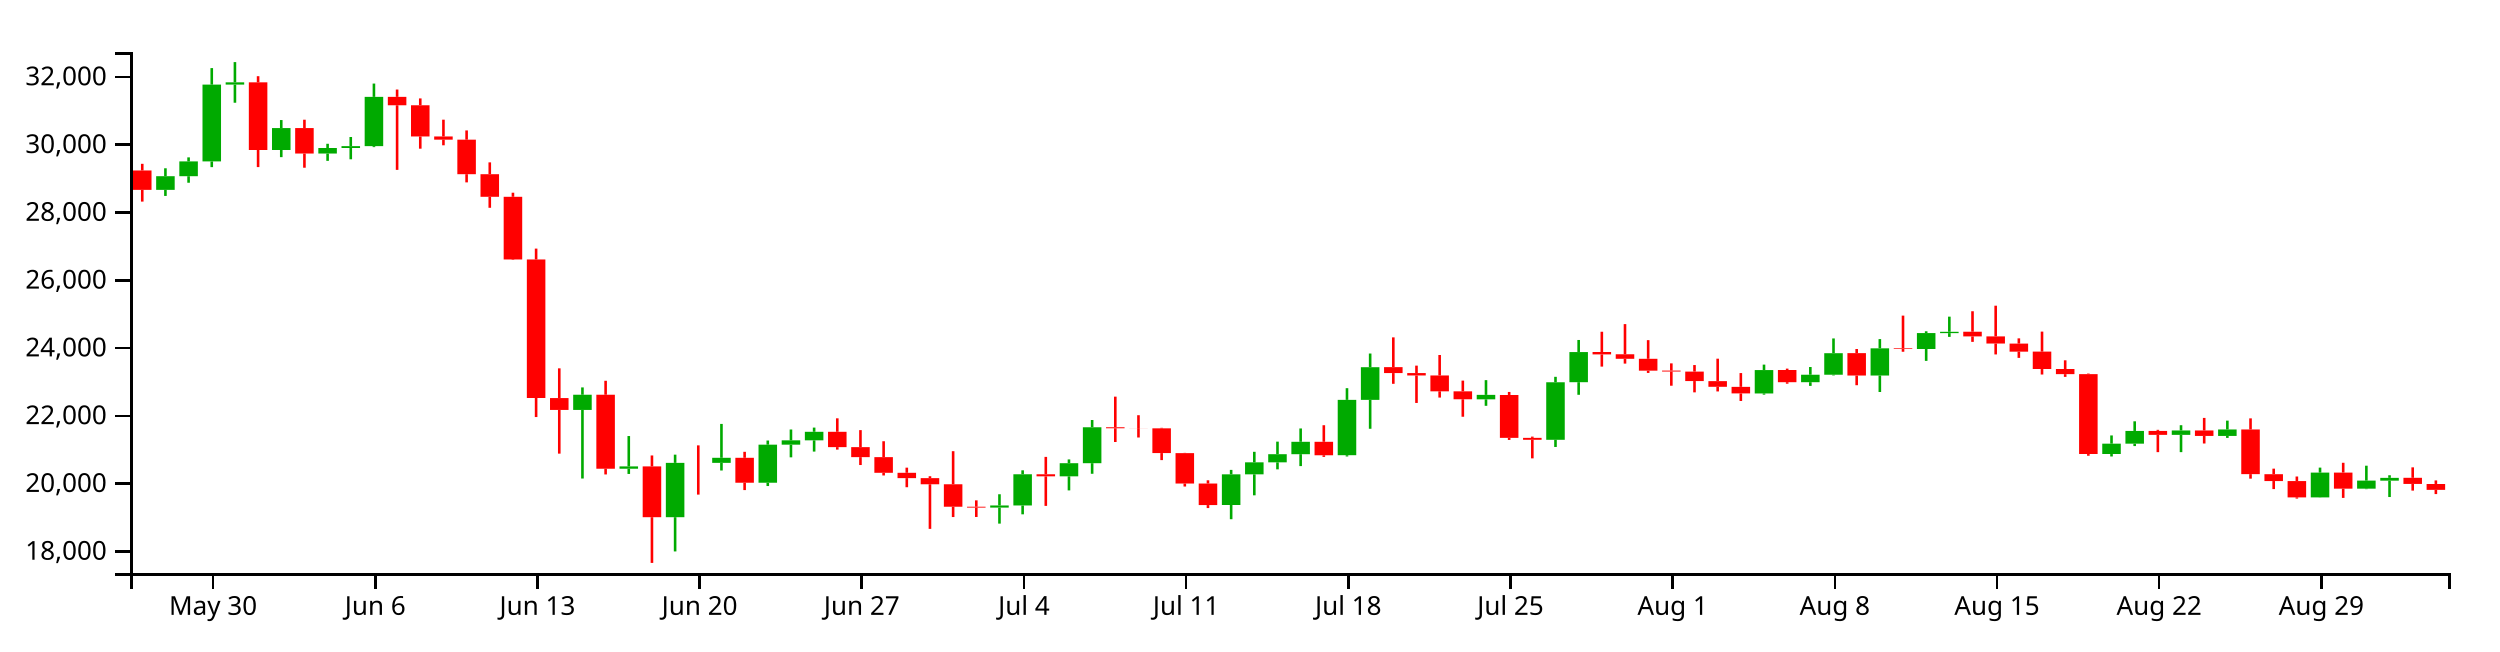
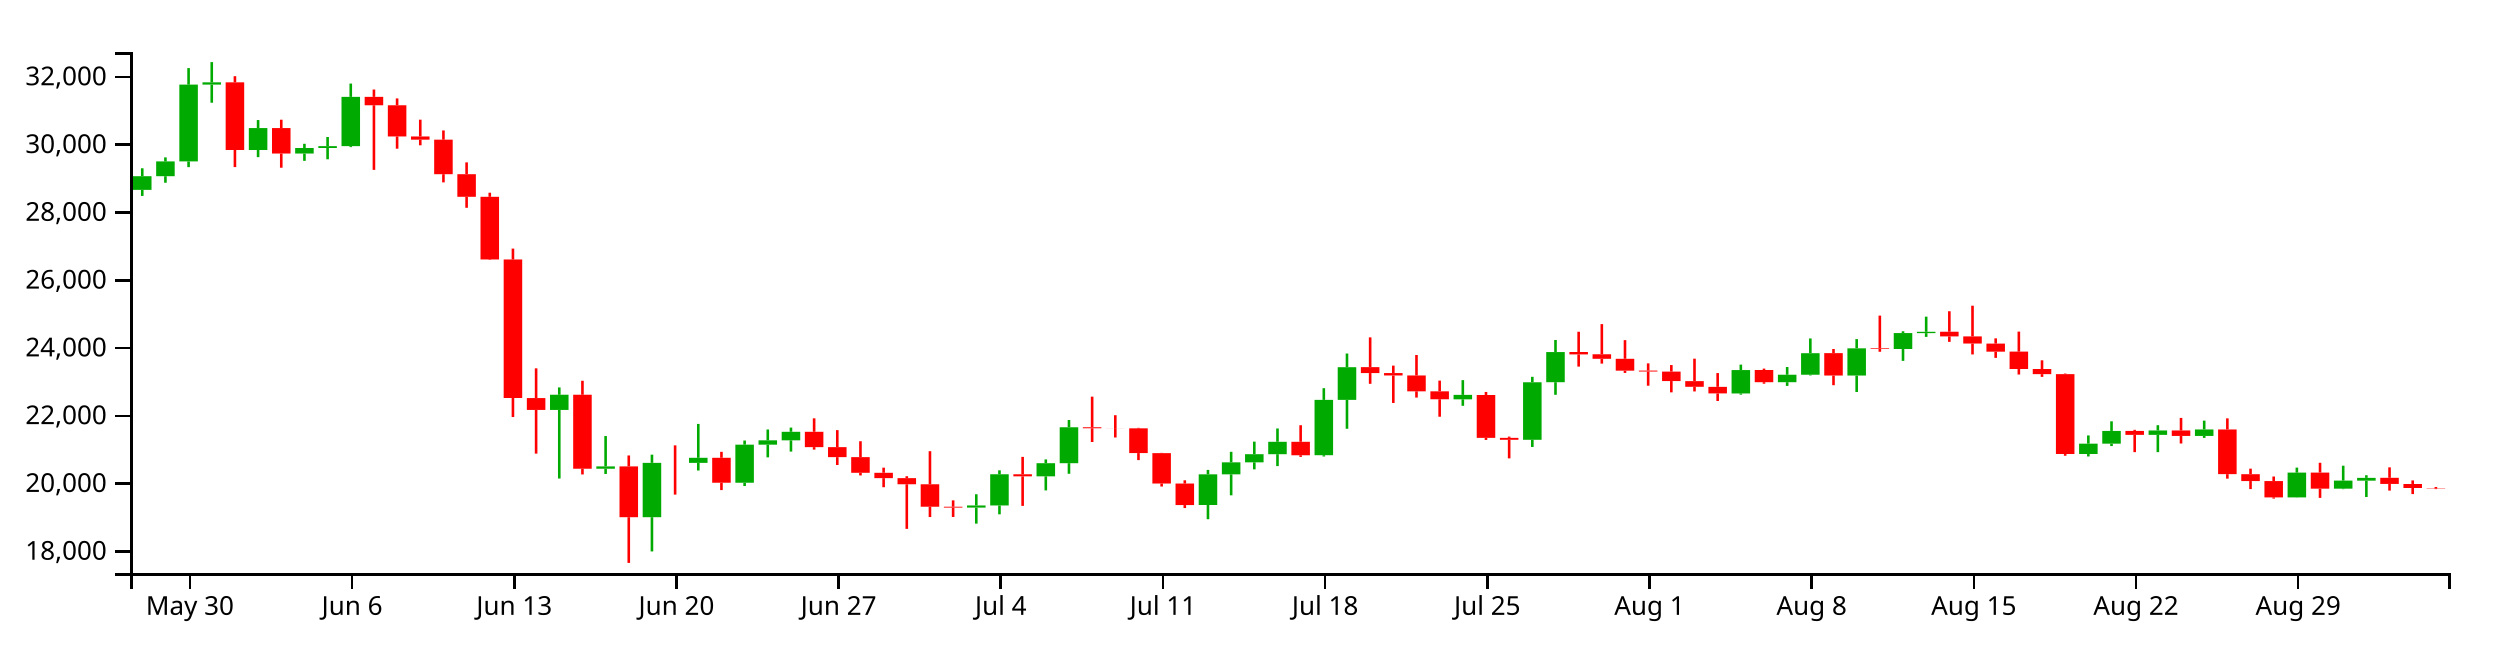
<svg xmlns="http://www.w3.org/2000/svg" version="1.1" width="960" height="250">
  <g transform="translate(50,20)">
    <style>.axis path,.axis line{fill:none;stroke:#000;shape-rendering:crispEdges;}path.candle{stroke:#000000;}path.candle.body{stroke-width:0;}path.candle.up{fill:#00AA00;stroke:#00AA00;}path.candle.down{fill:#FF0000;stroke:#FF0000;}</style>
    <g class="candlestick">
      <g class="data">
-         <path class="candle body up" d="M 9.964 52.898 l 7.117 0 L 17.081 47.673 l -7.117 0 L 9.964 52.898 M 18.86 47.673 l 7.117 0 L 25.978 41.989 l -7.117 0 L 18.86 47.673 M 27.757 41.989 l 7.117 0 L 34.874 12.498 l -7.117 0 L 27.757 41.989 M 36.653 12.497 l 7.117 0 L 43.77 11.628 l -7.117 0 L 36.653 12.497 M 54.446 37.594 l 7.117 0 L 61.563 29.176 l -7.117 0 L 54.446 37.594 M 72.239 38.968 l 7.117 0 L 79.356 36.836 l -7.117 0 L 72.239 38.968 M 81.136 36.836 l 7.117 0 L 88.253 36.118 l -7.117 0 L 81.136 36.836 M 90.032 36.118 l 7.117 0 L 97.149 17.197 l -7.117 0 L 90.032 36.118 M 170.1 137.403 l 7.117 0 L 177.217 131.582 l -7.117 0 L 170.1 137.403 M 187.893 159.993 l 7.117 0 L 195.01 159.105 l -7.117 0 L 187.893 159.993 M 205.686 178.601 l 7.117 0 L 212.803 157.737 l -7.117 0 L 205.686 178.601 M 223.479 157.738 l 7.117 0 L 230.596 155.791 l -7.117 0 L 223.479 157.738 M 241.271 165.363 l 7.117 0 L 248.389 150.759 l -7.117 0 L 241.271 165.363 M 250.168 150.759 l 7.117 0 L 257.285 149.099 l -7.117 0 L 250.168 150.759 M 259.064 149.099 l 7.117 0 L 266.182 145.8 l -7.117 0 L 259.064 149.099 M 330.236 174.93 l 7.117 0 L 337.353 174.11 l -7.117 0 L 330.236 174.93 M 339.132 174.11 l 7.117 0 L 346.25 162.126 l -7.117 0 L 339.132 174.11 M 356.925 162.918 l 7.117 0 L 364.042 157.86 l -7.117 0 L 356.925 162.918 M 365.822 157.86 l 7.117 0 L 372.939 144.059 l -7.117 0 L 365.822 157.86 M 419.2 173.909 l 7.117 0 L 426.317 162.15 l -7.117 0 L 419.2 173.909 M 428.097 162.15 l 7.117 0 L 435.214 157.543 l -7.117 0 L 428.097 162.15 M 436.993 157.543 l 7.117 0 L 444.11 154.404 l -7.117 0 L 436.993 157.543 M 445.89 154.404 l 7.117 0 L 453.007 149.647 l -7.117 0 L 445.89 154.404 M 463.683 154.801 l 7.117 0 L 470.8 133.549 l -7.117 0 L 463.683 154.801 M 472.579 133.549 l 7.117 0 L 479.696 121.003 l -7.117 0 L 472.579 133.549 M 517.061 133.341 l 7.117 0 L 524.178 131.635 l -7.117 0 L 517.061 133.341 M 543.75 148.878 l 7.117 0 L 550.868 126.783 l -7.117 0 L 543.75 148.878 M 552.647 126.759 l 7.117 0 L 559.764 115.195 l -7.117 0 L 552.647 126.759 M 623.818 131.079 l 7.117 0 L 630.936 122.099 l -7.117 0 L 623.818 131.079 M 641.611 126.761 l 7.117 0 L 648.729 123.895 l -7.117 0 L 641.611 126.761 M 650.508 123.895 l 7.117 0 L 657.625 115.623 l -7.117 0 L 650.508 123.895 M 668.301 124.195 l 7.117 0 L 675.418 113.749 l -7.117 0 L 668.301 124.195 M 686.094 114.021 l 7.117 0 L 693.211 107.897 l -7.117 0 L 686.094 114.021 M 694.99 107.923 l 7.117 0 L 702.107 107.407 l -7.117 0 L 694.99 107.923 M 757.265 154.348 l 7.117 0 L 764.382 150.37 l -7.117 0 L 757.265 154.348 M 766.162 150.37 l 7.117 0 L 773.279 145.482 l -7.117 0 L 766.162 150.37 M 783.954 146.977 l 7.117 0 L 791.072 145.307 l -7.117 0 L 783.954 146.977 M 801.747 147.403 l 7.117 0 L 808.864 144.917 l -7.117 0 L 801.747 147.403 M 837.333 170.99 l 7.117 0 L 844.45 161.488 l -7.117 0 L 837.333 170.99 M 855.126 167.64 l 7.117 0 L 862.243 164.556 l -7.117 0 L 855.126 167.64 M 864.022 164.576 l 7.117 0 L 871.14 163.496 l -7.117 0 L 864.022 164.576" />
-         <path class="candle body down" d="M 1.068 45.46 l 7.117 0 L 8.185 52.898 l -7.117 0 L 1.068 45.46 M 45.55 11.628 l 7.117 0 L 52.667 37.594 l -7.117 0 L 45.55 11.628 M 63.343 29.176 l 7.117 0 L 70.46 38.968 l -7.117 0 L 63.343 29.176 M 98.928 17.197 l 7.117 0 L 106.046 20.422 l -7.117 0 L 98.928 17.197 M 107.825 20.422 l 7.117 0 L 114.942 32.402 l -7.117 0 L 107.825 20.422 M 116.721 32.402 l 7.117 0 L 123.838 33.636 l -7.117 0 L 116.721 32.402 M 125.618 33.636 l 7.117 0 L 132.735 46.885 l -7.117 0 L 125.618 33.636 M 134.514 46.885 l 7.117 0 L 141.631 55.568 l -7.117 0 L 134.514 46.885 M 143.411 55.568 l 7.117 0 L 150.528 79.646 l -7.117 0 L 143.411 55.568 M 152.307 79.646 l 7.117 0 L 159.424 132.835 l -7.117 0 L 152.307 79.646 M 161.204 132.863 l 7.117 0 L 168.321 137.403 l -7.117 0 L 161.204 132.863 M 178.996 131.582 l 7.117 0 L 186.114 159.984 l -7.117 0 L 178.996 131.582 M 196.789 159.105 l 7.117 0 L 203.906 178.601 l -7.117 0 L 196.789 159.105 M 214.582 157.737 l 7.117 0 L 221.699 157.738 l -7.117 0 L 214.582 157.737 M 232.375 155.791 l 7.117 0 L 239.492 165.363 l -7.117 0 L 232.375 155.791 M 267.961 145.8 l 7.117 0 L 275.078 151.697 l -7.117 0 L 267.961 145.8 M 276.857 151.697 l 7.117 0 L 283.974 155.543 l -7.117 0 L 276.857 151.697 M 285.754 155.543 l 7.117 0 L 292.871 161.546 l -7.117 0 L 285.754 155.543 M 294.65 161.546 l 7.117 0 L 301.767 163.606 l -7.117 0 L 294.65 161.546 M 303.547 163.606 l 7.117 0 L 310.664 165.959 l -7.117 0 L 303.547 163.606 M 312.443 165.959 l 7.117 0 L 319.56 174.579 l -7.117 0 L 312.443 165.959 M 321.339 174.579 l 7.117 0 L 328.457 174.931 l -7.117 0 L 321.339 174.579 M 348.029 162.126 l 7.117 0 L 355.146 162.918 l -7.117 0 L 348.029 162.126 M 374.718 144.059 l 7.117 0 L 381.835 144.453 l -7.117 0 L 374.718 144.059 M 383.615 144.453 l 7.117 0 L 390.732 144.491 l -7.117 0 L 383.615 144.453 M 392.511 144.486 l 7.117 0 L 399.628 153.982 l -7.117 0 L 392.511 144.486 M 401.407 154 l 7.117 0 L 408.525 165.68 l -7.117 0 L 401.407 154 M 410.304 165.68 l 7.117 0 L 417.421 173.942 l -7.117 0 L 410.304 165.68 M 454.786 149.647 l 7.117 0 L 461.903 154.819 l -7.117 0 L 454.786 149.647 M 481.475 120.979 l 7.117 0 L 488.593 123.259 l -7.117 0 L 481.475 120.979 M 490.372 123.259 l 7.117 0 L 497.489 124.184 l -7.117 0 L 490.372 123.259 M 499.268 124.184 l 7.117 0 L 506.385 130.266 l -7.117 0 L 499.268 124.184 M 508.165 130.266 l 7.117 0 L 515.282 133.308 l -7.117 0 L 508.165 130.266 M 525.958 131.668 l 7.117 0 L 533.075 148.147 l -7.117 0 L 525.958 131.668 M 534.854 148.147 l 7.117 0 L 541.971 148.878 l -7.117 0 L 534.854 148.147 M 561.543 115.165 l 7.117 0 L 568.661 116.095 l -7.117 0 L 561.543 115.165 M 570.44 116.049 l 7.117 0 L 577.557 117.79 l -7.117 0 L 570.44 116.049 M 579.336 117.775 l 7.117 0 L 586.453 122.347 l -7.117 0 L 579.336 117.775 M 588.233 122.308 l 7.117 0 L 595.35 122.677 l -7.117 0 L 588.233 122.308 M 597.129 122.691 l 7.117 0 L 604.246 126.324 l -7.117 0 L 597.129 122.691 M 606.026 126.348 l 7.117 0 L 613.143 128.528 l -7.117 0 L 606.026 126.348 M 614.922 128.547 l 7.117 0 L 622.039 131.071 l -7.117 0 L 614.922 128.547 M 632.715 122.084 l 7.117 0 L 639.832 126.761 l -7.117 0 L 632.715 122.084 M 659.404 115.611 l 7.117 0 L 666.521 124.213 l -7.117 0 L 659.404 115.611 M 677.197 113.749 l 7.117 0 L 684.314 114.004 l -7.117 0 L 677.197 113.749 M 703.886 107.385 l 7.117 0 L 711.004 109.178 l -7.117 0 L 703.886 107.385 M 712.783 109.178 l 7.117 0 L 719.9 111.917 l -7.117 0 L 712.783 109.178 M 721.679 111.94 l 7.117 0 L 728.796 115.041 l -7.117 0 L 721.679 111.94 M 730.576 115.023 l 7.117 0 L 737.693 121.705 l -7.117 0 L 730.576 115.023 M 739.472 121.705 l 7.117 0 L 746.589 123.676 l -7.117 0 L 739.472 121.705 M 748.369 123.673 l 7.117 0 L 755.486 154.348 l -7.117 0 L 748.369 123.673 M 775.058 145.468 l 7.117 0 L 782.175 146.989 l -7.117 0 L 775.058 145.468 M 792.851 145.307 l 7.117 0 L 799.968 147.402 l -7.117 0 L 792.851 145.307 M 810.644 144.917 l 7.117 0 L 817.761 162.07 l -7.117 0 L 810.644 144.917 M 819.54 162.094 l 7.117 0 L 826.657 164.717 l -7.117 0 L 819.54 162.094 M 828.437 164.717 l 7.117 0 L 835.554 170.99 l -7.117 0 L 828.437 164.717 M 846.23 161.469 l 7.117 0 L 853.347 167.658 l -7.117 0 L 846.23 161.469 M 872.919 163.48 l 7.117 0 L 880.036 165.833 l -7.117 0 L 872.919 163.48 M 881.815 165.845 l 7.117 0 L 888.932 168.104 l -7.117 0 L 881.815 165.845" />
+         <path class="candle body up" d="M 1.068 52.898 l 7.117 0 L 8.185 47.673 l -7.117 0 L 1.068 52.898 M 9.964 47.673 l 7.117 0 L 17.081 41.989 l -7.117 0 L 9.964 47.673 M 18.86 41.989 l 7.117 0 L 25.978 12.498 l -7.117 0 L 18.86 41.989 M 27.757 12.497 l 7.117 0 L 34.874 11.628 l -7.117 0 L 27.757 12.497 M 45.55 37.594 l 7.117 0 L 52.667 29.176 l -7.117 0 L 45.55 37.594 M 63.343 38.968 l 7.117 0 L 70.46 36.836 l -7.117 0 L 63.343 38.968 M 72.239 36.836 l 7.117 0 L 79.356 36.118 l -7.117 0 L 72.239 36.836 M 81.136 36.118 l 7.117 0 L 88.253 17.197 l -7.117 0 L 81.136 36.118 M 161.204 137.403 l 7.117 0 L 168.321 131.582 l -7.117 0 L 161.204 137.403 M 178.996 159.993 l 7.117 0 L 186.114 159.105 l -7.117 0 L 178.996 159.993 M 196.789 178.601 l 7.117 0 L 203.906 157.737 l -7.117 0 L 196.789 178.601 M 214.582 157.738 l 7.117 0 L 221.699 155.791 l -7.117 0 L 214.582 157.738 M 232.375 165.363 l 7.117 0 L 239.492 150.759 l -7.117 0 L 232.375 165.363 M 241.271 150.759 l 7.117 0 L 248.389 149.099 l -7.117 0 L 241.271 150.759 M 250.168 149.099 l 7.117 0 L 257.285 145.8 l -7.117 0 L 250.168 149.099 M 321.339 174.93 l 7.117 0 L 328.457 174.11 l -7.117 0 L 321.339 174.93 M 330.236 174.11 l 7.117 0 L 337.353 162.126 l -7.117 0 L 330.236 174.11 M 348.029 162.918 l 7.117 0 L 355.146 157.86 l -7.117 0 L 348.029 162.918 M 356.925 157.86 l 7.117 0 L 364.042 144.059 l -7.117 0 L 356.925 157.86 M 410.304 173.909 l 7.117 0 L 417.421 162.15 l -7.117 0 L 410.304 173.909 M 419.2 162.15 l 7.117 0 L 426.317 157.543 l -7.117 0 L 419.2 162.15 M 428.097 157.543 l 7.117 0 L 435.214 154.404 l -7.117 0 L 428.097 157.543 M 436.993 154.404 l 7.117 0 L 444.11 149.647 l -7.117 0 L 436.993 154.404 M 454.786 154.801 l 7.117 0 L 461.903 133.549 l -7.117 0 L 454.786 154.801 M 463.683 133.549 l 7.117 0 L 470.8 121.003 l -7.117 0 L 463.683 133.549 M 508.165 133.341 l 7.117 0 L 515.282 131.635 l -7.117 0 L 508.165 133.341 M 534.854 148.878 l 7.117 0 L 541.971 126.783 l -7.117 0 L 534.854 148.878 M 543.75 126.759 l 7.117 0 L 550.868 115.195 l -7.117 0 L 543.75 126.759 M 614.922 131.079 l 7.117 0 L 622.039 122.099 l -7.117 0 L 614.922 131.079 M 632.715 126.761 l 7.117 0 L 639.832 123.895 l -7.117 0 L 632.715 126.761 M 641.611 123.895 l 7.117 0 L 648.729 115.623 l -7.117 0 L 641.611 123.895 M 659.404 124.195 l 7.117 0 L 666.521 113.749 l -7.117 0 L 659.404 124.195 M 677.197 114.021 l 7.117 0 L 684.314 107.897 l -7.117 0 L 677.197 114.021 M 686.094 107.923 l 7.117 0 L 693.211 107.407 l -7.117 0 L 686.094 107.923 M 748.369 154.348 l 7.117 0 L 755.486 150.37 l -7.117 0 L 748.369 154.348 M 757.265 150.37 l 7.117 0 L 764.382 145.482 l -7.117 0 L 757.265 150.37 M 775.058 146.977 l 7.117 0 L 782.175 145.307 l -7.117 0 L 775.058 146.977 M 792.851 147.403 l 7.117 0 L 799.968 144.917 l -7.117 0 L 792.851 147.403 M 828.437 170.99 l 7.117 0 L 835.554 161.488 l -7.117 0 L 828.437 170.99 M 846.23 167.64 l 7.117 0 L 853.347 164.556 l -7.117 0 L 846.23 167.64 M 855.126 164.576 l 7.117 0 L 862.243 163.496 l -7.117 0 L 855.126 164.576" />
+         <path class="candle body down" d="M 36.653 11.628 l 7.117 0 L 43.77 37.594 l -7.117 0 L 36.653 11.628 M 54.446 29.176 l 7.117 0 L 61.563 38.968 l -7.117 0 L 54.446 29.176 M 90.032 17.197 l 7.117 0 L 97.149 20.422 l -7.117 0 L 90.032 17.197 M 98.928 20.422 l 7.117 0 L 106.046 32.402 l -7.117 0 L 98.928 20.422 M 107.825 32.402 l 7.117 0 L 114.942 33.636 l -7.117 0 L 107.825 32.402 M 116.721 33.636 l 7.117 0 L 123.838 46.885 l -7.117 0 L 116.721 33.636 M 125.618 46.885 l 7.117 0 L 132.735 55.568 l -7.117 0 L 125.618 46.885 M 134.514 55.568 l 7.117 0 L 141.631 79.646 l -7.117 0 L 134.514 55.568 M 143.411 79.646 l 7.117 0 L 150.528 132.835 l -7.117 0 L 143.411 79.646 M 152.307 132.863 l 7.117 0 L 159.424 137.403 l -7.117 0 L 152.307 132.863 M 170.1 131.582 l 7.117 0 L 177.217 159.984 l -7.117 0 L 170.1 131.582 M 187.893 159.105 l 7.117 0 L 195.01 178.601 l -7.117 0 L 187.893 159.105 M 205.686 157.737 l 7.117 0 L 212.803 157.738 l -7.117 0 L 205.686 157.737 M 223.479 155.791 l 7.117 0 L 230.596 165.363 l -7.117 0 L 223.479 155.791 M 259.064 145.8 l 7.117 0 L 266.182 151.697 l -7.117 0 L 259.064 145.8 M 267.961 151.697 l 7.117 0 L 275.078 155.543 l -7.117 0 L 267.961 151.697 M 276.857 155.543 l 7.117 0 L 283.974 161.546 l -7.117 0 L 276.857 155.543 M 285.754 161.546 l 7.117 0 L 292.871 163.606 l -7.117 0 L 285.754 161.546 M 294.65 163.606 l 7.117 0 L 301.767 165.959 l -7.117 0 L 294.65 163.606 M 303.547 165.959 l 7.117 0 L 310.664 174.579 l -7.117 0 L 303.547 165.959 M 312.443 174.579 l 7.117 0 L 319.56 174.931 l -7.117 0 L 312.443 174.579 M 339.132 162.126 l 7.117 0 L 346.25 162.918 l -7.117 0 L 339.132 162.126 M 365.822 144.059 l 7.117 0 L 372.939 144.453 l -7.117 0 L 365.822 144.059 M 374.718 144.453 l 7.117 0 L 381.835 144.491 l -7.117 0 L 374.718 144.453 M 383.615 144.486 l 7.117 0 L 390.732 153.982 l -7.117 0 L 383.615 144.486 M 392.511 154 l 7.117 0 L 399.628 165.68 l -7.117 0 L 392.511 154 M 401.407 165.68 l 7.117 0 L 408.525 173.942 l -7.117 0 L 401.407 165.68 M 445.89 149.647 l 7.117 0 L 453.007 154.819 l -7.117 0 L 445.89 149.647 M 472.579 120.979 l 7.117 0 L 479.696 123.259 l -7.117 0 L 472.579 120.979 M 481.475 123.259 l 7.117 0 L 488.593 124.184 l -7.117 0 L 481.475 123.259 M 490.372 124.184 l 7.117 0 L 497.489 130.266 l -7.117 0 L 490.372 124.184 M 499.268 130.266 l 7.117 0 L 506.385 133.308 l -7.117 0 L 499.268 130.266 M 517.061 131.668 l 7.117 0 L 524.178 148.147 l -7.117 0 L 517.061 131.668 M 525.958 148.147 l 7.117 0 L 533.075 148.878 l -7.117 0 L 525.958 148.147 M 552.647 115.165 l 7.117 0 L 559.764 116.095 l -7.117 0 L 552.647 115.165 M 561.543 116.049 l 7.117 0 L 568.661 117.79 l -7.117 0 L 561.543 116.049 M 570.44 117.775 l 7.117 0 L 577.557 122.347 l -7.117 0 L 570.44 117.775 M 579.336 122.308 l 7.117 0 L 586.453 122.677 l -7.117 0 L 579.336 122.308 M 588.233 122.691 l 7.117 0 L 595.35 126.324 l -7.117 0 L 588.233 122.691 M 597.129 126.348 l 7.117 0 L 604.246 128.528 l -7.117 0 L 597.129 126.348 M 606.026 128.547 l 7.117 0 L 613.143 131.071 l -7.117 0 L 606.026 128.547 M 623.818 122.084 l 7.117 0 L 630.936 126.761 l -7.117 0 L 623.818 122.084 M 650.508 115.611 l 7.117 0 L 657.625 124.213 l -7.117 0 L 650.508 115.611 M 668.301 113.749 l 7.117 0 L 675.418 114.004 l -7.117 0 L 668.301 113.749 M 694.99 107.385 l 7.117 0 L 702.107 109.178 l -7.117 0 L 694.99 107.385 M 703.886 109.178 l 7.117 0 L 711.004 111.917 l -7.117 0 L 703.886 109.178 M 712.783 111.94 l 7.117 0 L 719.9 115.041 l -7.117 0 L 712.783 111.94 M 721.679 115.023 l 7.117 0 L 728.796 121.705 l -7.117 0 L 721.679 115.023 M 730.576 121.705 l 7.117 0 L 737.693 123.676 l -7.117 0 L 730.576 121.705 M 739.472 123.673 l 7.117 0 L 746.589 154.348 l -7.117 0 L 739.472 123.673 M 766.162 145.468 l 7.117 0 L 773.279 146.989 l -7.117 0 L 766.162 145.468 M 783.954 145.307 l 7.117 0 L 791.072 147.402 l -7.117 0 L 783.954 145.307 M 801.747 144.917 l 7.117 0 L 808.864 162.07 l -7.117 0 L 801.747 144.917 M 810.644 162.094 l 7.117 0 L 817.761 164.717 l -7.117 0 L 810.644 162.094 M 819.54 164.717 l 7.117 0 L 826.657 170.99 l -7.117 0 L 819.54 164.717 M 837.333 161.469 l 7.117 0 L 844.45 167.658 l -7.117 0 L 837.333 161.469 M 864.022 163.48 l 7.117 0 L 871.14 165.833 l -7.117 0 L 864.022 163.48 M 872.919 165.845 l 7.117 0 L 880.036 167.394 l -7.117 0 L 872.919 165.845 M 881.815 167.387 l 7.117 0 L 888.932 167.511 l -7.117 0 L 881.815 167.387" />
        <path class="candle body equal" />
-         <path class="candle wick up" d="M 13.523 44.619 L 13.523 47.673 M 13.523 52.898 L 13.523 55.238 M 22.419 40.431 L 22.419 41.989 M 22.419 47.673 L 22.419 50.173 M 31.315 6.15 L 31.315 12.498 M 31.315 41.989 L 31.315 44.181 M 40.212 3.846 L 40.212 11.628 M 40.212 12.497 L 40.212 19.45 M 58.005 26.1 L 58.005 29.176 M 58.005 37.594 L 58.005 40.343 M 75.798 35.211 L 75.798 36.836 M 75.798 38.968 L 75.798 41.769 M 84.694 32.607 L 84.694 36.118 M 84.694 36.836 L 84.694 41.165 M 93.591 12.089 L 93.591 17.197 M 93.591 36.118 L 93.591 36.495 M 173.659 128.767 L 173.659 131.582 M 173.659 137.403 L 173.659 163.754 M 191.451 147.437 L 191.451 159.105 M 191.451 159.993 L 191.451 161.997 M 209.244 154.588 L 209.244 157.737 M 209.244 178.601 L 209.244 191.75 M 227.037 142.783 L 227.037 155.791 M 227.037 157.738 L 227.037 160.673 M 244.83 149.16 L 244.83 150.759 M 244.83 165.363 L 244.83 166.637 M 253.727 144.925 L 253.727 149.099 M 253.727 150.759 L 253.727 155.619 M 262.623 144.196 L 262.623 145.8 M 262.623 149.099 L 262.623 153.408 M 333.794 169.792 L 333.794 174.11 M 333.794 174.93 L 333.794 181.071 M 342.691 160.6 L 342.691 162.126 M 342.691 174.11 L 342.691 177.501 M 360.484 156.419 L 360.484 157.86 M 360.484 162.918 L 360.484 168.314 M 369.38 141.286 L 369.38 144.059 M 369.38 157.86 L 369.38 161.931 M 422.759 160.436 L 422.759 162.15 M 422.759 173.909 L 422.759 179.38 M 431.655 153.494 L 431.655 157.543 M 431.655 162.15 L 431.655 170.203 M 440.552 149.59 L 440.552 154.404 M 440.552 157.543 L 440.552 160.231 M 449.448 144.528 L 449.448 149.647 M 449.448 154.404 L 449.448 158.978 M 467.241 129.059 L 467.241 133.549 M 467.241 154.801 L 467.241 155.284 M 476.138 115.753 L 476.138 121.003 M 476.138 133.549 L 476.138 144.65 M 520.62 125.974 L 520.62 131.635 M 520.62 133.341 L 520.62 135.832 M 547.309 124.699 L 547.309 126.783 M 547.309 148.878 L 547.309 151.639 M 556.206 110.551 L 556.206 115.195 M 556.206 126.759 L 556.206 131.603 M 627.377 120.011 L 627.377 122.099 M 627.377 131.079 L 627.377 131.54 M 645.17 120.933 L 645.17 123.895 M 645.17 126.761 L 645.17 128.187 M 654.066 109.962 L 654.066 115.623 M 654.066 123.895 L 654.066 124.157 M 671.859 110.209 L 671.859 113.749 M 671.859 124.195 L 671.859 130.528 M 689.652 107.21 L 689.652 107.897 M 689.652 114.021 L 689.652 118.577 M 698.549 101.594 L 698.549 107.407 M 698.549 107.923 L 698.549 109.361 M 760.824 147.21 L 760.824 150.37 M 760.824 154.348 L 760.824 155.291 M 769.72 141.781 L 769.72 145.482 M 769.72 150.37 L 769.72 151.293 M 787.513 143.28 L 787.513 145.307 M 787.513 146.977 L 787.513 153.622 M 805.306 141.523 L 805.306 144.917 M 805.306 147.403 L 805.306 148.156 M 840.892 159.563 L 840.892 161.488 M 840.892 170.99 L 840.892 171.053 M 858.685 158.83 L 858.685 164.556 M 858.685 167.64 L 858.685 167.836 M 867.581 162.495 L 867.581 163.496 M 867.581 164.576 L 867.581 170.859" style="stroke-width: 1px;" />
-         <path class="candle wick down" d="M 4.626 42.906 L 4.626 45.46 M 4.626 52.898 L 4.626 57.413 M 49.108 9.26 L 49.108 11.628 M 49.108 37.594 L 49.108 44.163 M 66.901 25.97 L 66.901 29.176 M 66.901 38.968 L 66.901 44.406 M 102.487 14.38 L 102.487 17.197 M 102.487 20.422 L 102.487 45.231 M 111.383 17.794 L 111.383 20.422 M 111.383 32.402 L 111.383 37.098 M 120.28 25.957 L 120.28 32.402 M 120.28 33.636 L 120.28 35.794 M 129.176 30.085 L 129.176 33.636 M 129.176 46.885 L 129.176 50.033 M 138.073 42.349 L 138.073 46.885 M 138.073 55.568 L 138.073 59.793 M 146.969 54.003 L 146.969 55.568 M 146.969 79.646 L 146.969 79.835 M 155.866 75.464 L 155.866 79.646 M 155.866 132.835 L 155.866 140.145 M 164.762 121.442 L 164.762 132.863 M 164.762 137.403 L 164.762 154.197 M 182.555 126.22 L 182.555 131.582 M 182.555 159.984 L 182.555 162.187 M 200.348 154.899 L 200.348 159.105 M 200.348 178.601 L 200.348 196.154 M 218.141 151.021 L 218.141 157.737 M 218.141 157.738 L 218.141 169.93 M 235.934 153.494 L 235.934 155.791 M 235.934 165.363 L 235.934 168.193 M 271.519 140.636 L 271.519 145.8 M 271.519 151.697 L 271.519 152.652 M 280.416 145.167 L 280.416 151.697 M 280.416 155.543 L 280.416 158.569 M 289.312 149.432 L 289.312 155.543 M 289.312 161.546 L 289.312 162.578 M 298.209 159.581 L 298.209 161.546 M 298.209 163.606 L 298.209 167.095 M 307.105 162.876 L 307.105 163.606 M 307.105 165.959 L 307.105 183.088 M 316.002 153.255 L 316.002 165.959 M 316.002 174.579 L 316.002 178.546 M 324.898 172.138 L 324.898 174.579 M 324.898 174.931 L 324.898 178.52 M 351.587 155.446 L 351.587 162.126 M 351.587 162.918 L 351.587 174.259 M 378.277 132.315 L 378.277 144.059 M 378.277 144.453 L 378.277 149.73 M 387.173 139.439 L 387.173 144.453 M 387.173 144.491 L 387.173 148.001 M 396.07 144.285 L 396.07 144.486 M 396.07 153.982 L 396.07 156.682 M 404.966 153.904 L 404.966 154 M 404.966 165.68 L 404.966 166.83 M 413.862 164.433 L 413.862 165.68 M 413.862 173.942 L 413.862 175.097 M 458.345 143.284 L 458.345 149.647 M 458.345 154.819 L 458.345 155.446 M 485.034 109.549 L 485.034 120.979 M 485.034 123.259 L 485.034 127.385 M 493.93 120.402 L 493.93 123.259 M 493.93 124.184 L 493.93 134.735 M 502.827 116.32 L 502.827 124.184 M 502.827 130.266 L 502.827 132.672 M 511.723 126.155 L 511.723 130.266 M 511.723 133.308 L 511.723 140.03 M 529.516 130.511 L 529.516 131.668 M 529.516 148.147 L 529.516 148.939 M 538.413 147.666 L 538.413 148.147 M 538.413 148.878 L 538.413 156.012 M 565.102 107.39 L 565.102 115.165 M 565.102 116.095 L 565.102 120.776 M 573.998 104.457 L 573.998 116.049 M 573.998 117.79 L 573.998 119.628 M 582.895 110.615 L 582.895 117.775 M 582.895 122.347 L 582.895 123.206 M 591.791 119.532 L 591.791 122.308 M 591.791 122.677 L 591.791 128.117 M 600.688 120.18 L 600.688 122.691 M 600.688 126.324 L 600.688 130.663 M 609.584 117.736 L 609.584 126.348 M 609.584 128.528 L 609.584 130.313 M 618.481 123.258 L 618.481 128.547 M 618.481 131.071 L 618.481 133.973 M 636.273 121.553 L 636.273 122.084 M 636.273 126.761 L 636.273 127.342 M 662.963 114.019 L 662.963 115.611 M 662.963 124.213 L 662.963 127.922 M 680.756 101.197 L 680.756 113.749 M 680.756 114.004 L 680.756 115.075 M 707.445 99.518 L 707.445 107.385 M 707.445 109.178 L 707.445 111.277 M 716.341 97.387 L 716.341 109.178 M 716.341 111.917 L 716.341 116.102 M 725.238 109.93 L 725.238 111.94 M 725.238 115.041 L 725.238 117.429 M 734.134 107.337 L 734.134 115.023 M 734.134 121.705 L 734.134 123.817 M 743.031 118.356 L 743.031 121.705 M 743.031 123.676 L 743.031 124.72 M 751.927 123.449 L 751.927 123.673 M 751.927 154.348 L 751.927 155.009 M 778.617 145.052 L 778.617 145.468 M 778.617 146.989 L 778.617 153.622 M 796.409 140.48 L 796.409 145.307 M 796.409 147.402 L 796.409 150.306 M 814.202 140.652 L 814.202 144.917 M 814.202 162.07 L 814.202 163.802 M 823.099 159.963 L 823.099 162.094 M 823.099 164.717 L 823.099 167.809 M 831.995 162.979 L 831.995 164.717 M 831.995 170.99 L 831.995 171.453 M 849.788 157.707 L 849.788 161.469 M 849.788 167.658 L 849.788 171.193 M 876.477 159.464 L 876.477 163.48 M 876.477 165.833 L 876.477 168.391 M 885.374 164.479 L 885.374 165.845 M 885.374 168.104 L 885.374 169.726" style="stroke-width: 1px;" />
+         <path class="candle wick up" d="M 4.626 44.619 L 4.626 47.673 M 4.626 52.898 L 4.626 55.238 M 13.523 40.431 L 13.523 41.989 M 13.523 47.673 L 13.523 50.173 M 22.419 6.15 L 22.419 12.498 M 22.419 41.989 L 22.419 44.181 M 31.315 3.846 L 31.315 11.628 M 31.315 12.497 L 31.315 19.45 M 49.108 26.1 L 49.108 29.176 M 49.108 37.594 L 49.108 40.343 M 66.901 35.211 L 66.901 36.836 M 66.901 38.968 L 66.901 41.769 M 75.798 32.607 L 75.798 36.118 M 75.798 36.836 L 75.798 41.165 M 84.694 12.089 L 84.694 17.197 M 84.694 36.118 L 84.694 36.495 M 164.762 128.767 L 164.762 131.582 M 164.762 137.403 L 164.762 163.754 M 182.555 147.437 L 182.555 159.105 M 182.555 159.993 L 182.555 161.997 M 200.348 154.588 L 200.348 157.737 M 200.348 178.601 L 200.348 191.75 M 218.141 142.783 L 218.141 155.791 M 218.141 157.738 L 218.141 160.673 M 235.934 149.16 L 235.934 150.759 M 235.934 165.363 L 235.934 166.637 M 244.83 144.925 L 244.83 149.099 M 244.83 150.759 L 244.83 155.619 M 253.727 144.196 L 253.727 145.8 M 253.727 149.099 L 253.727 153.408 M 324.898 169.792 L 324.898 174.11 M 324.898 174.93 L 324.898 181.071 M 333.794 160.6 L 333.794 162.126 M 333.794 174.11 L 333.794 177.501 M 351.587 156.419 L 351.587 157.86 M 351.587 162.918 L 351.587 168.314 M 360.484 141.286 L 360.484 144.059 M 360.484 157.86 L 360.484 161.931 M 413.862 160.436 L 413.862 162.15 M 413.862 173.909 L 413.862 179.38 M 422.759 153.494 L 422.759 157.543 M 422.759 162.15 L 422.759 170.203 M 431.655 149.59 L 431.655 154.404 M 431.655 157.543 L 431.655 160.231 M 440.552 144.528 L 440.552 149.647 M 440.552 154.404 L 440.552 158.978 M 458.345 129.059 L 458.345 133.549 M 458.345 154.801 L 458.345 155.284 M 467.241 115.753 L 467.241 121.003 M 467.241 133.549 L 467.241 144.65 M 511.723 125.974 L 511.723 131.635 M 511.723 133.341 L 511.723 135.832 M 538.413 124.699 L 538.413 126.783 M 538.413 148.878 L 538.413 151.639 M 547.309 110.551 L 547.309 115.195 M 547.309 126.759 L 547.309 131.603 M 618.481 120.011 L 618.481 122.099 M 618.481 131.079 L 618.481 131.54 M 636.273 120.933 L 636.273 123.895 M 636.273 126.761 L 636.273 128.187 M 645.17 109.962 L 645.17 115.623 M 645.17 123.895 L 645.17 124.157 M 662.963 110.209 L 662.963 113.749 M 662.963 124.195 L 662.963 130.528 M 680.756 107.21 L 680.756 107.897 M 680.756 114.021 L 680.756 118.577 M 689.652 101.594 L 689.652 107.407 M 689.652 107.923 L 689.652 109.361 M 751.927 147.21 L 751.927 150.37 M 751.927 154.348 L 751.927 155.291 M 760.824 141.781 L 760.824 145.482 M 760.824 150.37 L 760.824 151.293 M 778.617 143.28 L 778.617 145.307 M 778.617 146.977 L 778.617 153.622 M 796.409 141.523 L 796.409 144.917 M 796.409 147.403 L 796.409 148.156 M 831.995 159.563 L 831.995 161.488 M 831.995 170.99 L 831.995 171.053 M 849.788 158.83 L 849.788 164.556 M 849.788 167.64 L 849.788 167.836 M 858.685 162.495 L 858.685 163.496 M 858.685 164.576 L 858.685 170.859" style="stroke-width: 1px;" />
+         <path class="candle wick down" d="M 40.212 9.26 L 40.212 11.628 M 40.212 37.594 L 40.212 44.163 M 58.005 25.97 L 58.005 29.176 M 58.005 38.968 L 58.005 44.406 M 93.591 14.38 L 93.591 17.197 M 93.591 20.422 L 93.591 45.231 M 102.487 17.794 L 102.487 20.422 M 102.487 32.402 L 102.487 37.098 M 111.383 25.957 L 111.383 32.402 M 111.383 33.636 L 111.383 35.794 M 120.28 30.085 L 120.28 33.636 M 120.28 46.885 L 120.28 50.033 M 129.176 42.349 L 129.176 46.885 M 129.176 55.568 L 129.176 59.793 M 138.073 54.003 L 138.073 55.568 M 138.073 79.646 L 138.073 79.835 M 146.969 75.464 L 146.969 79.646 M 146.969 132.835 L 146.969 140.145 M 155.866 121.442 L 155.866 132.863 M 155.866 137.403 L 155.866 154.197 M 173.659 126.22 L 173.659 131.582 M 173.659 159.984 L 173.659 162.187 M 191.451 154.899 L 191.451 159.105 M 191.451 178.601 L 191.451 196.154 M 209.244 151.021 L 209.244 157.737 M 209.244 157.738 L 209.244 169.93 M 227.037 153.494 L 227.037 155.791 M 227.037 165.363 L 227.037 168.193 M 262.623 140.636 L 262.623 145.8 M 262.623 151.697 L 262.623 152.652 M 271.519 145.167 L 271.519 151.697 M 271.519 155.543 L 271.519 158.569 M 280.416 149.432 L 280.416 155.543 M 280.416 161.546 L 280.416 162.578 M 289.312 159.581 L 289.312 161.546 M 289.312 163.606 L 289.312 167.095 M 298.209 162.876 L 298.209 163.606 M 298.209 165.959 L 298.209 183.088 M 307.105 153.255 L 307.105 165.959 M 307.105 174.579 L 307.105 178.546 M 316.002 172.138 L 316.002 174.579 M 316.002 174.931 L 316.002 178.52 M 342.691 155.446 L 342.691 162.126 M 342.691 162.918 L 342.691 174.259 M 369.38 132.315 L 369.38 144.059 M 369.38 144.453 L 369.38 149.73 M 378.277 139.439 L 378.277 144.453 M 378.277 144.491 L 378.277 148.001 M 387.173 144.285 L 387.173 144.486 M 387.173 153.982 L 387.173 156.682 M 396.07 153.904 L 396.07 154 M 396.07 165.68 L 396.07 166.83 M 404.966 164.433 L 404.966 165.68 M 404.966 173.942 L 404.966 175.097 M 449.448 143.284 L 449.448 149.647 M 449.448 154.819 L 449.448 155.446 M 476.138 109.549 L 476.138 120.979 M 476.138 123.259 L 476.138 127.385 M 485.034 120.402 L 485.034 123.259 M 485.034 124.184 L 485.034 134.735 M 493.93 116.32 L 493.93 124.184 M 493.93 130.266 L 493.93 132.672 M 502.827 126.155 L 502.827 130.266 M 502.827 133.308 L 502.827 140.03 M 520.62 130.511 L 520.62 131.668 M 520.62 148.147 L 520.62 148.939 M 529.516 147.666 L 529.516 148.147 M 529.516 148.878 L 529.516 156.012 M 556.206 107.39 L 556.206 115.165 M 556.206 116.095 L 556.206 120.776 M 565.102 104.457 L 565.102 116.049 M 565.102 117.79 L 565.102 119.628 M 573.998 110.615 L 573.998 117.775 M 573.998 122.347 L 573.998 123.206 M 582.895 119.532 L 582.895 122.308 M 582.895 122.677 L 582.895 128.117 M 591.791 120.18 L 591.791 122.691 M 591.791 126.324 L 591.791 130.663 M 600.688 117.736 L 600.688 126.348 M 600.688 128.528 L 600.688 130.313 M 609.584 123.258 L 609.584 128.547 M 609.584 131.071 L 609.584 133.973 M 627.377 121.553 L 627.377 122.084 M 627.377 126.761 L 627.377 127.342 M 654.066 114.019 L 654.066 115.611 M 654.066 124.213 L 654.066 127.922 M 671.859 101.197 L 671.859 113.749 M 671.859 114.004 L 671.859 115.075 M 698.549 99.518 L 698.549 107.385 M 698.549 109.178 L 698.549 111.277 M 707.445 97.387 L 707.445 109.178 M 707.445 111.917 L 707.445 116.102 M 716.341 109.93 L 716.341 111.94 M 716.341 115.041 L 716.341 117.429 M 725.238 107.337 L 725.238 115.023 M 725.238 121.705 L 725.238 123.817 M 734.134 118.356 L 734.134 121.705 M 734.134 123.676 L 734.134 124.72 M 743.031 123.449 L 743.031 123.673 M 743.031 154.348 L 743.031 155.009 M 769.72 145.052 L 769.72 145.468 M 769.72 146.989 L 769.72 153.622 M 787.513 140.48 L 787.513 145.307 M 787.513 147.402 L 787.513 150.306 M 805.306 140.652 L 805.306 144.917 M 805.306 162.07 L 805.306 163.802 M 814.202 159.963 L 814.202 162.094 M 814.202 164.717 L 814.202 167.809 M 823.099 162.979 L 823.099 164.717 M 823.099 170.99 L 823.099 171.453 M 840.892 157.707 L 840.892 161.469 M 840.892 167.658 L 840.892 171.193 M 867.581 159.464 L 867.581 163.48 M 867.581 165.833 L 867.581 168.391 M 876.477 164.479 L 876.477 165.845 M 876.477 167.394 L 876.477 169.726 M 885.374 167.003 L 885.374 167.387 M 885.374 167.511 L 885.374 167.813" style="stroke-width: 1px;" />
        <path class="candle wick equal" style="stroke-width: 1px;" />
      </g>
    </g>
    <g class="x axis" transform="translate(0,200)" fill="none" font-size="10" font-family="sans-serif" text-anchor="middle">
      <path class="domain" stroke="#000" d="M0.5,6V0.5H890.5V6" />
-       <g class="tick" opacity="1" transform="translate(31.31547,0)">
+       <g class="tick" opacity="1" transform="translate(22.41903,0)">
        <line stroke="#000" y2="6" x1="0.5" x2="0.5" />
        <text fill="#000" y="9" x="0.5" dy="0.71em">May 30</text>
      </g>
-       <g class="tick" opacity="1" transform="translate(93.59056,0)">
+       <g class="tick" opacity="1" transform="translate(84.69412,0)">
        <line stroke="#000" y2="6" x1="0.5" x2="0.5" />
        <text fill="#000" y="9" x="0.5" dy="0.71em">Jun  6</text>
      </g>
-       <g class="tick" opacity="1" transform="translate(155.8657,0)">
+       <g class="tick" opacity="1" transform="translate(146.9692,0)">
        <line stroke="#000" y2="6" x1="0.5" x2="0.5" />
        <text fill="#000" y="9" x="0.5" dy="0.71em">Jun 13</text>
      </g>
-       <g class="tick" opacity="1" transform="translate(218.1407,0)">
+       <g class="tick" opacity="1" transform="translate(209.2443,0)">
        <line stroke="#000" y2="6" x1="0.5" x2="0.5" />
        <text fill="#000" y="9" x="0.5" dy="0.71em">Jun 20</text>
      </g>
-       <g class="tick" opacity="1" transform="translate(280.4158,0)">
+       <g class="tick" opacity="1" transform="translate(271.5194,0)">
        <line stroke="#000" y2="6" x1="0.5" x2="0.5" />
        <text fill="#000" y="9" x="0.5" dy="0.71em">Jun 27</text>
      </g>
-       <g class="tick" opacity="1" transform="translate(342.6909,0)">
+       <g class="tick" opacity="1" transform="translate(333.7945,0)">
        <line stroke="#000" y2="6" x1="0.5" x2="0.5" />
        <text fill="#000" y="9" x="0.5" dy="0.71em">Jul  4</text>
      </g>
-       <g class="tick" opacity="1" transform="translate(404.966,0)">
+       <g class="tick" opacity="1" transform="translate(396.0696,0)">
        <line stroke="#000" y2="6" x1="0.5" x2="0.5" />
        <text fill="#000" y="9" x="0.5" dy="0.71em">Jul 11</text>
      </g>
-       <g class="tick" opacity="1" transform="translate(467.2411,0)">
+       <g class="tick" opacity="1" transform="translate(458.3447,0)">
        <line stroke="#000" y2="6" x1="0.5" x2="0.5" />
        <text fill="#000" y="9" x="0.5" dy="0.71em">Jul 18</text>
      </g>
-       <g class="tick" opacity="1" transform="translate(529.5162,0)">
+       <g class="tick" opacity="1" transform="translate(520.6198,0)">
        <line stroke="#000" y2="6" x1="0.5" x2="0.5" />
        <text fill="#000" y="9" x="0.5" dy="0.71em">Jul 25</text>
      </g>
-       <g class="tick" opacity="1" transform="translate(591.7913,0)">
+       <g class="tick" opacity="1" transform="translate(582.8948,0)">
        <line stroke="#000" y2="6" x1="0.5" x2="0.5" />
        <text fill="#000" y="9" x="0.5" dy="0.71em">Aug  1</text>
      </g>
-       <g class="tick" opacity="1" transform="translate(654.0664,0)">
+       <g class="tick" opacity="1" transform="translate(645.1699,0)">
        <line stroke="#000" y2="6" x1="0.5" x2="0.5" />
        <text fill="#000" y="9" x="0.5" dy="0.71em">Aug  8</text>
      </g>
-       <g class="tick" opacity="1" transform="translate(716.3415,0)">
+       <g class="tick" opacity="1" transform="translate(707.445,0)">
        <line stroke="#000" y2="6" x1="0.5" x2="0.5" />
        <text fill="#000" y="9" x="0.5" dy="0.71em">Aug 15</text>
      </g>
-       <g class="tick" opacity="1" transform="translate(778.6166,0)">
+       <g class="tick" opacity="1" transform="translate(769.7201,0)">
        <line stroke="#000" y2="6" x1="0.5" x2="0.5" />
        <text fill="#000" y="9" x="0.5" dy="0.71em">Aug 22</text>
      </g>
-       <g class="tick" opacity="1" transform="translate(840.8916,0)">
+       <g class="tick" opacity="1" transform="translate(831.9952,0)">
        <line stroke="#000" y2="6" x1="0.5" x2="0.5" />
        <text fill="#000" y="9" x="0.5" dy="0.71em">Aug 29</text>
      </g>
    </g>
    <g class="y axis" fill="none" font-size="10" font-family="sans-serif" text-anchor="end">
      <path class="domain" stroke="#000" d="M-6,200.5H0.5V0.5H-6" />
      <g class="tick" opacity="1" transform="translate(0,191.2346)">
        <line stroke="#000" x2="-6" y1="0.5" y2="0.5" />
        <text fill="#000" x="-9" y="0.5" dy="0.32em">18,000</text>
      </g>
      <g class="tick" opacity="1" transform="translate(0,165.2066)">
        <line stroke="#000" x2="-6" y1="0.5" y2="0.5" />
        <text fill="#000" x="-9" y="0.5" dy="0.32em">20,000</text>
      </g>
      <g class="tick" opacity="1" transform="translate(0,139.1786)">
        <line stroke="#000" x2="-6" y1="0.5" y2="0.5" />
        <text fill="#000" x="-9" y="0.5" dy="0.32em">22,000</text>
      </g>
      <g class="tick" opacity="1" transform="translate(0,113.1506)">
        <line stroke="#000" x2="-6" y1="0.5" y2="0.5" />
        <text fill="#000" x="-9" y="0.5" dy="0.32em">24,000</text>
      </g>
      <g class="tick" opacity="1" transform="translate(0,87.12266)">
        <line stroke="#000" x2="-6" y1="0.5" y2="0.5" />
        <text fill="#000" x="-9" y="0.5" dy="0.32em">26,000</text>
      </g>
      <g class="tick" opacity="1" transform="translate(0,61.09468)">
        <line stroke="#000" x2="-6" y1="0.5" y2="0.5" />
        <text fill="#000" x="-9" y="0.5" dy="0.32em">28,000</text>
      </g>
      <g class="tick" opacity="1" transform="translate(0,35.06671)">
        <line stroke="#000" x2="-6" y1="0.5" y2="0.5" />
        <text fill="#000" x="-9" y="0.5" dy="0.32em">30,000</text>
      </g>
      <g class="tick" opacity="1" transform="translate(0,9.038735)">
        <line stroke="#000" x2="-6" y1="0.5" y2="0.5" />
        <text fill="#000" x="-9" y="0.5" dy="0.32em">32,000</text>
      </g>
      <text transform="rotate(-90)" y="6" dy=".71em" style="text-anchor: end;">Price ($)</text>
    </g>
  </g>
</svg>
